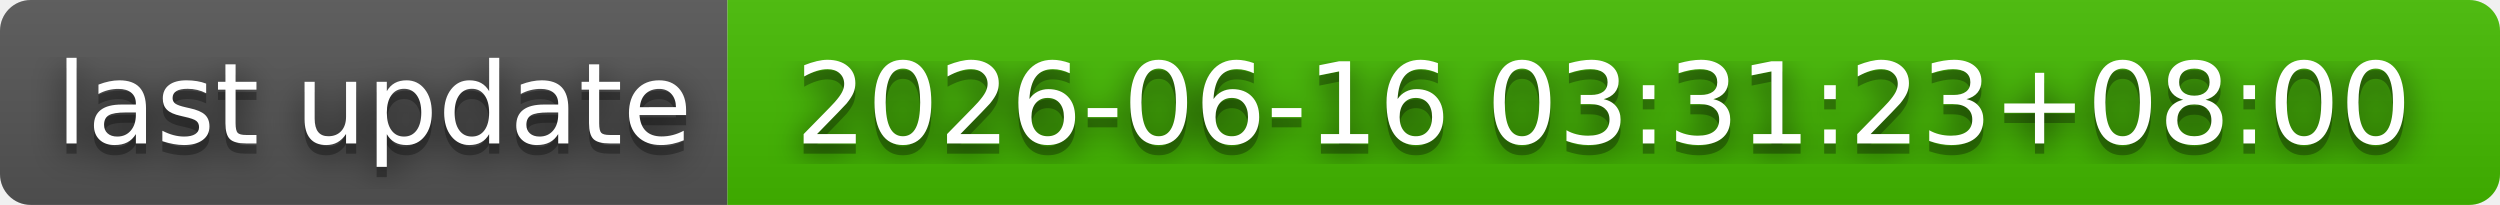
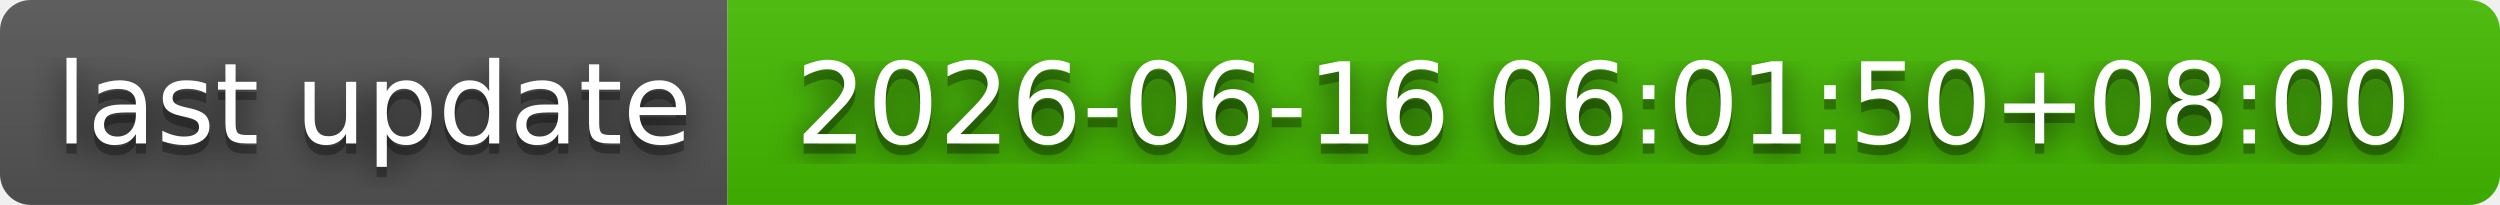
- <svg xmlns="http://www.w3.org/2000/svg" width="244" height="20" role="img" aria-label="last update: 2026-06-16 03:31:23+08:00">
+ <svg xmlns="http://www.w3.org/2000/svg" width="244" height="20" role="img" aria-label="last update: 2026-06-16 06:01:50+08:00">
  <filter id="blur">
    <feGaussianBlur stdDeviation="16" />
  </filter>
  <linearGradient id="s" x2="0" y2="100%">
    <stop offset="0" stop-color="#bbb" stop-opacity=".1" />
    <stop offset="1" stop-opacity=".1" />
  </linearGradient>
  <clipPath id="r">
    <rect width="244" height="20" rx="3" />
  </clipPath>
  <g clip-path="url(#r)">
    <rect width="71" height="20" fill="#555" />
    <rect x="71" width="173" height="20" fill="#4b0" />
    <rect width="244" height="20" fill="url(#s)" />
  </g>
  <g fill="#fff" text-anchor="middle" font-family="Verdana,Geneva,DejaVu Sans,sans-serif" text-rendering="geometricPrecision" font-size="110">
    <g transform="scale(.1)">
      <g aria-hidden="true" fill="#010101">
        <text x="365" y="150" fill-opacity=".8" filter="url(#blur)" textLength="610">last update</text>
        <text x="365" y="150" fill-opacity=".3" textLength="610">last update</text>
      </g>
      <text x="365" y="140" textLength="610">last update</text>
    </g>
    <g transform="scale(.1)">
      <g aria-hidden="true" fill="#010101">
-         <text x="1565" y="150" fill-opacity=".8" filter="url(#blur)" textLength="1630">2026-06-16 03:31:23+08:00</text>
-         <text x="1565" y="150" fill-opacity=".3" textLength="1630">2026-06-16 03:31:23+08:00</text>
+         <text x="1565" y="150" fill-opacity=".8" filter="url(#blur)" textLength="1630">2026-06-16 06:01:50+08:00</text>
+         <text x="1565" y="150" fill-opacity=".3" textLength="1630">2026-06-16 06:01:50+08:00</text>
      </g>
-       <text x="1565" y="140" textLength="1630">2026-06-16 03:31:23+08:00</text>
+       <text x="1565" y="140" textLength="1630">2026-06-16 06:01:50+08:00</text>
    </g>
  </g>
</svg>
